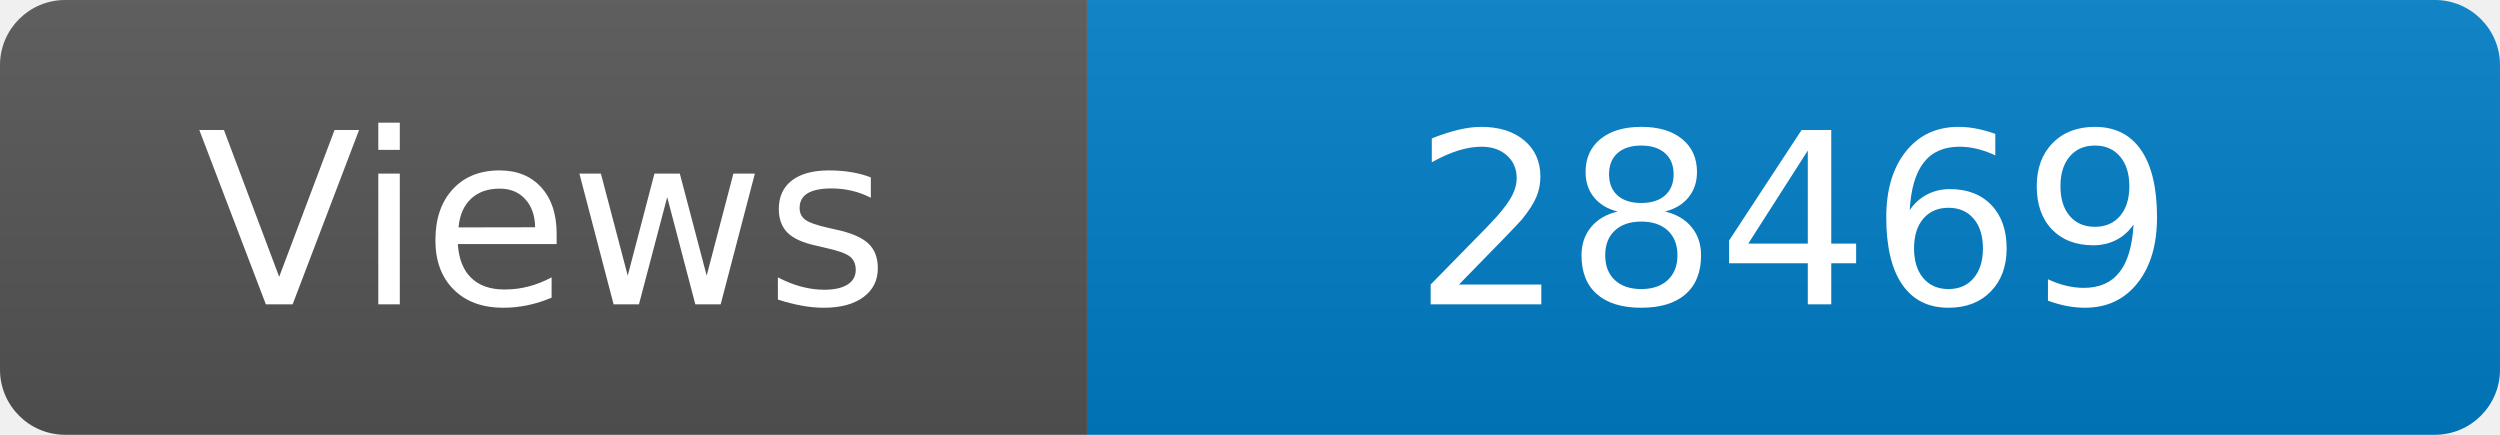
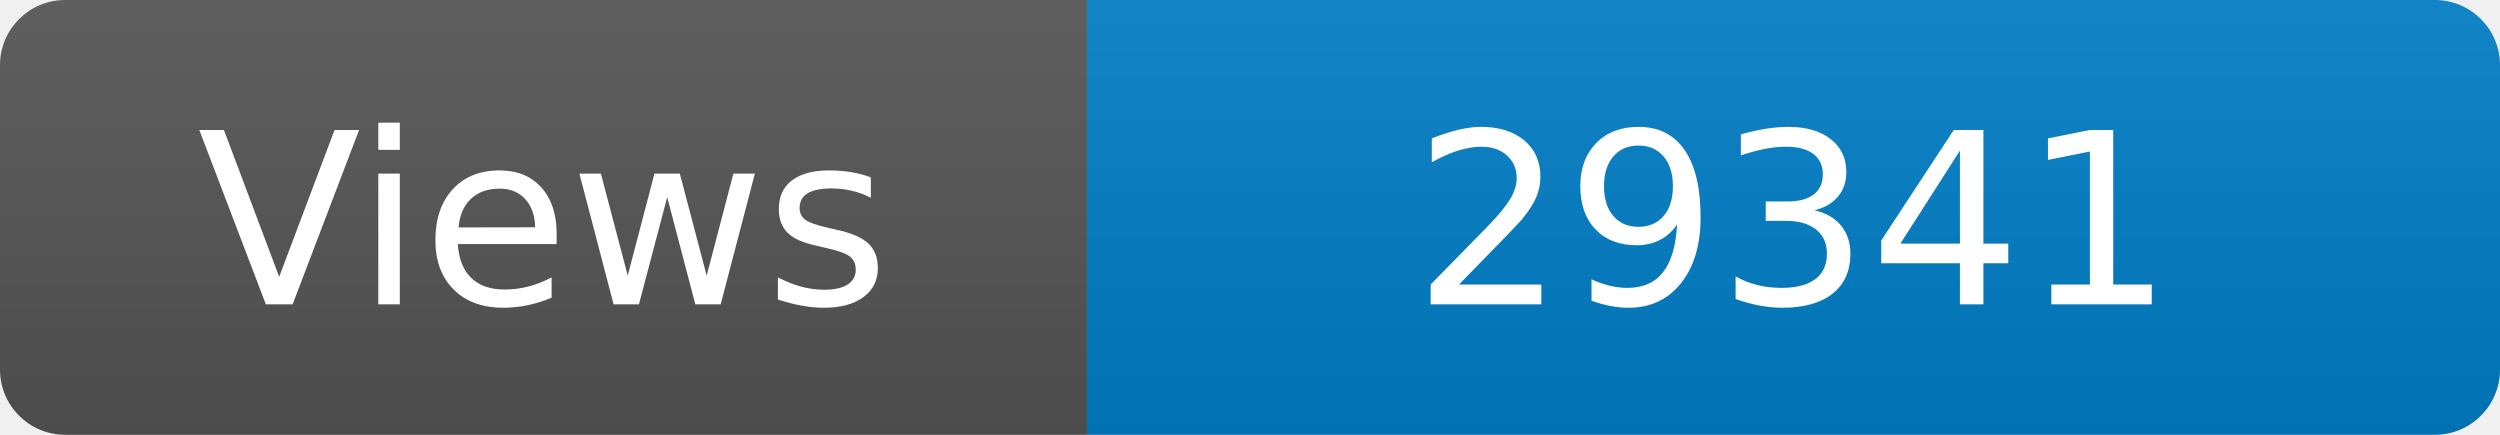
<svg xmlns="http://www.w3.org/2000/svg" width="115" height="20" role="img" aria-label="Maintained?: yes">
  <linearGradient id="s" x2="0" y2="100%">
    <stop offset="0" stop-color="#bbb" stop-opacity=".1" />
    <stop offset="1" stop-opacity=".1" />
  </linearGradient>
  <clipPath id="r">
    <rect width="115" height="20" rx="3" fill="#fff" />
  </clipPath>
  <g clip-path="url(#r)">
    <rect width="50" height="20" fill="#555" />
    <rect x="50" width="160" height="20" fill="#007ec6" />
    <rect width="115" height="20" fill="url(#s)" />
  </g>
  <g fill="#fff" text-anchor="middle" font-family="Verdana,Geneva,DejaVu Sans,sans-serif" font-size="110">
    <text x="250" y="140" transform="scale(.1)" fill="#fff">Views</text>
-     <text x="825" y="140" transform="scale(.1)" fill="#fff">28469</text>
+     <text x="825" y="140" transform="scale(.1)" fill="#fff">29341</text>
  </g>
</svg>
